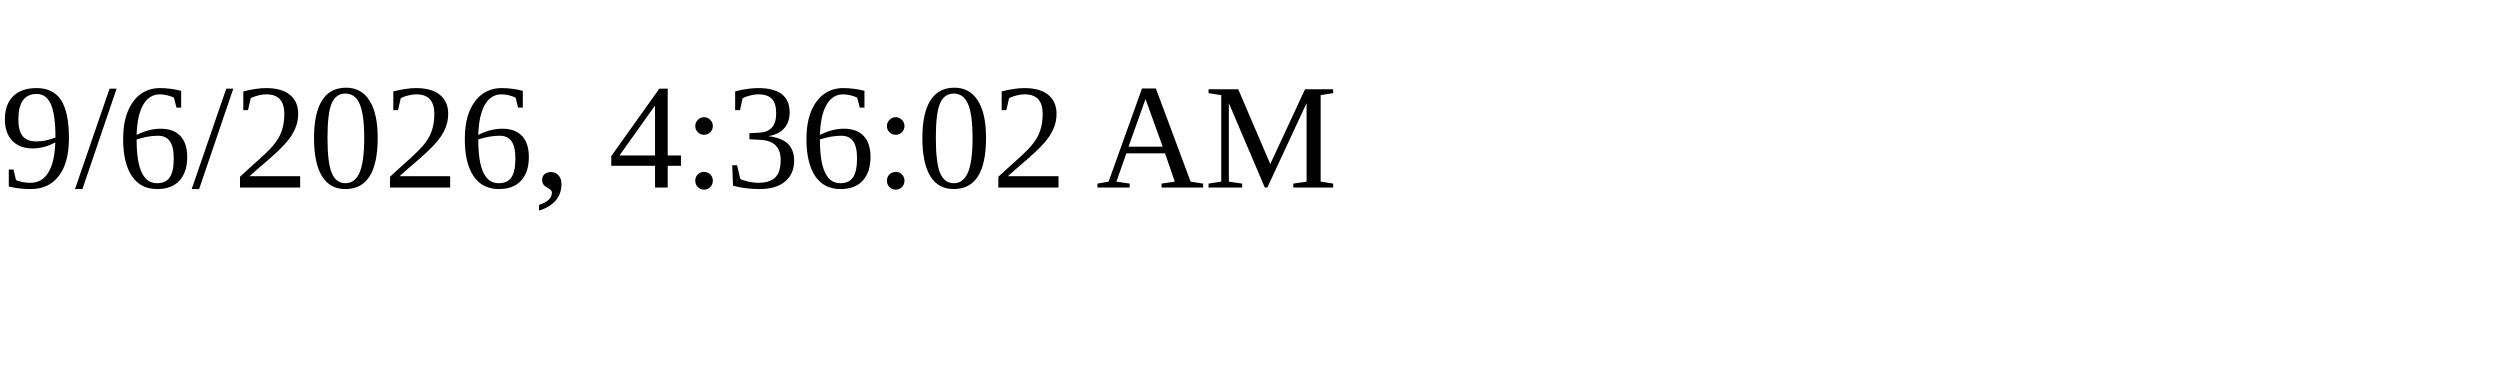
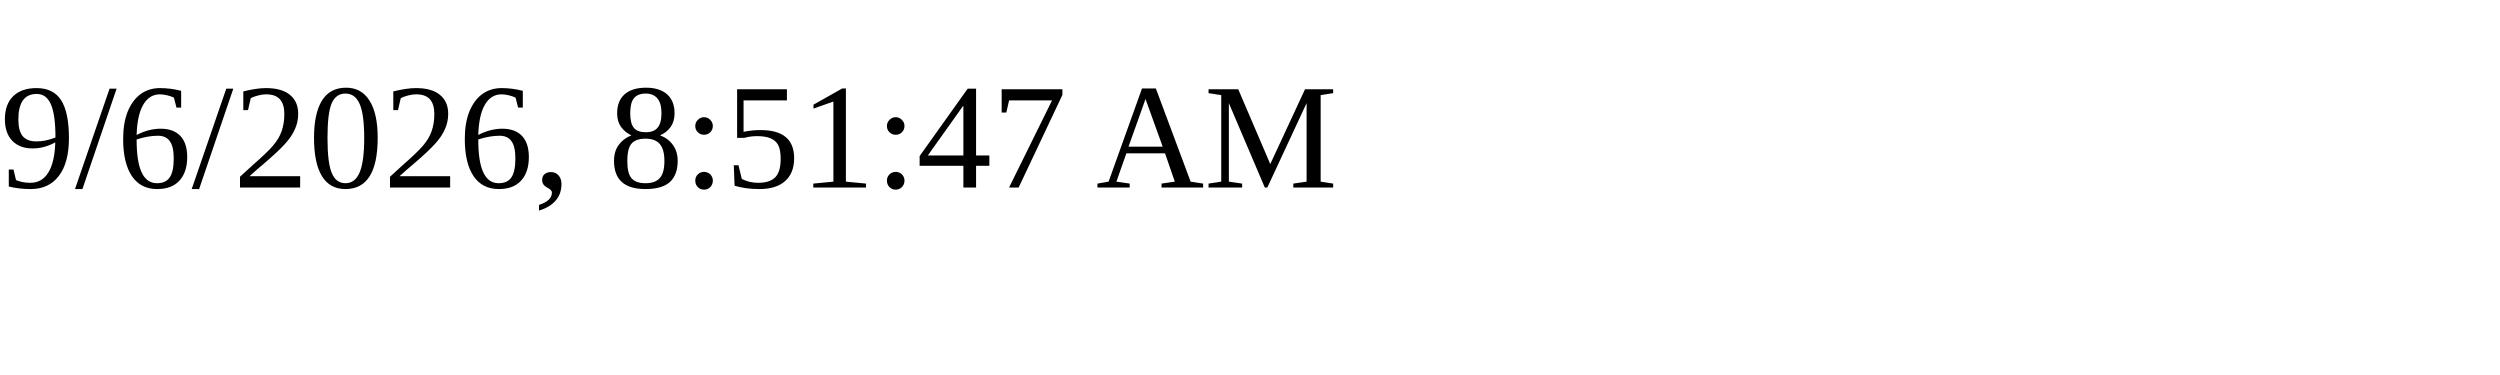
<svg xmlns="http://www.w3.org/2000/svg" height="30" width="200">
-   <text x="0" y="15">9/6/2026, 4:36:02 AM</text>
+   <text x="0" y="15">9/6/2026, 8:51:47 AM</text>
</svg>
